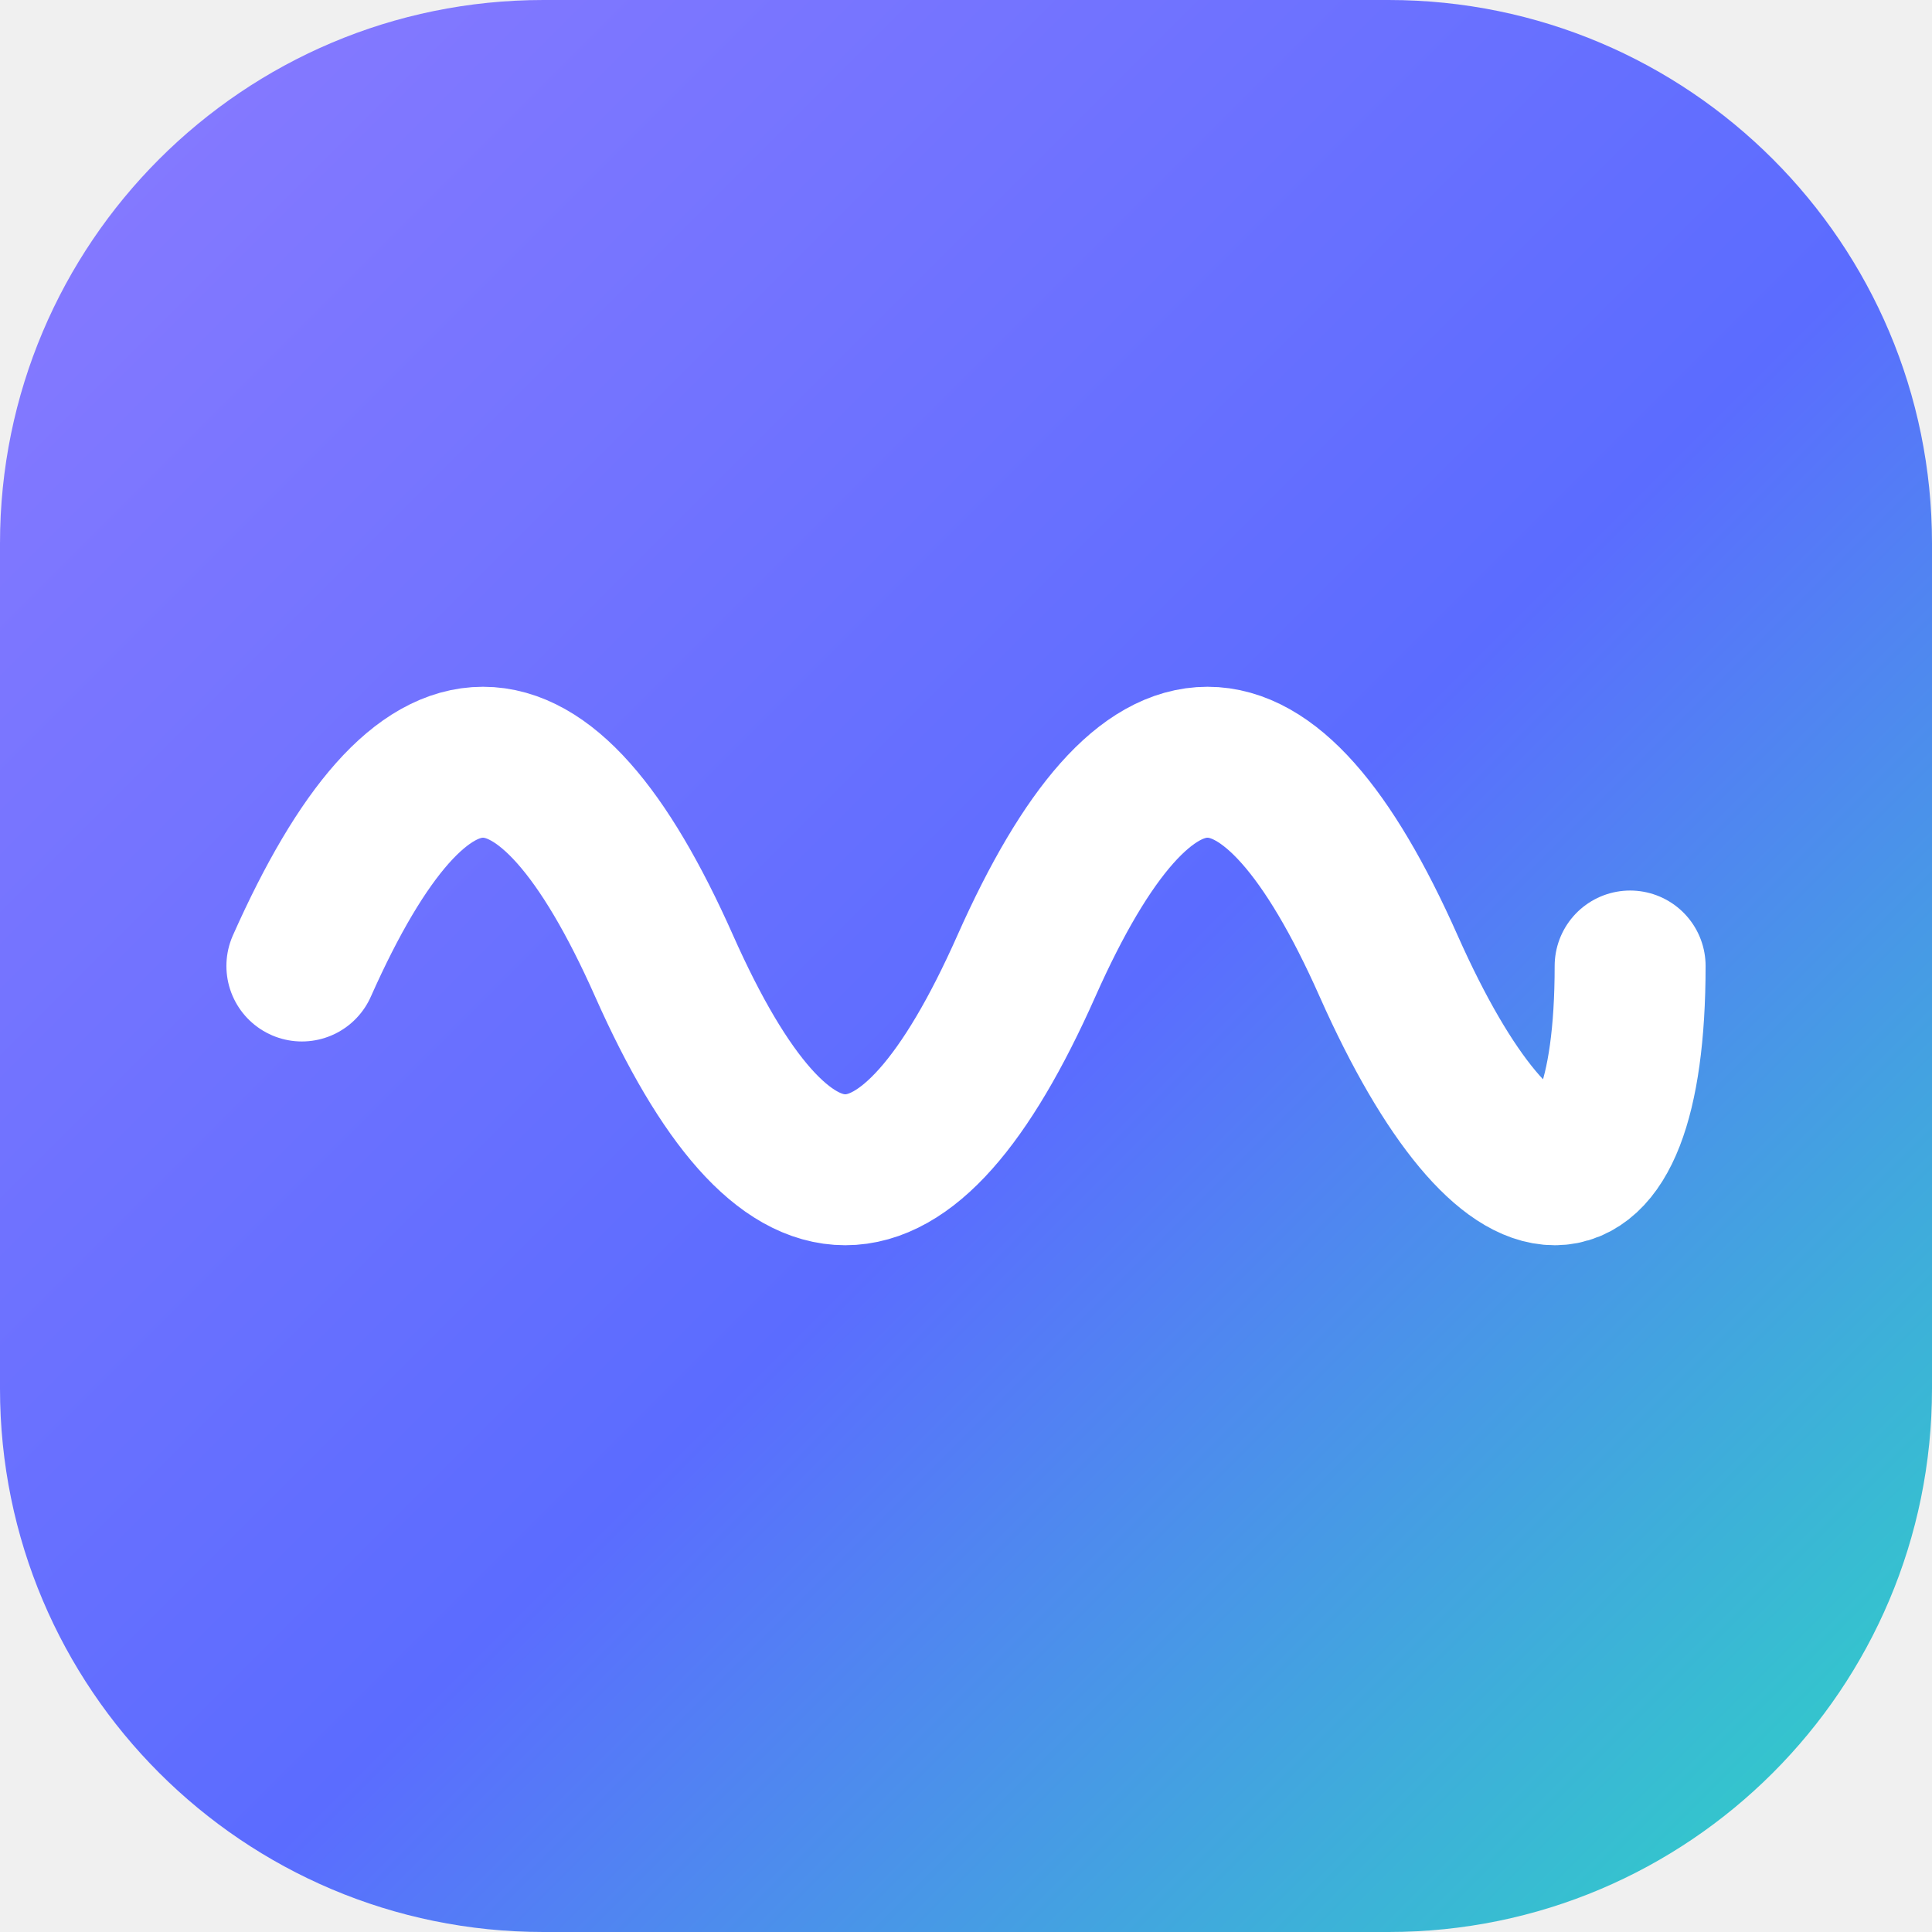
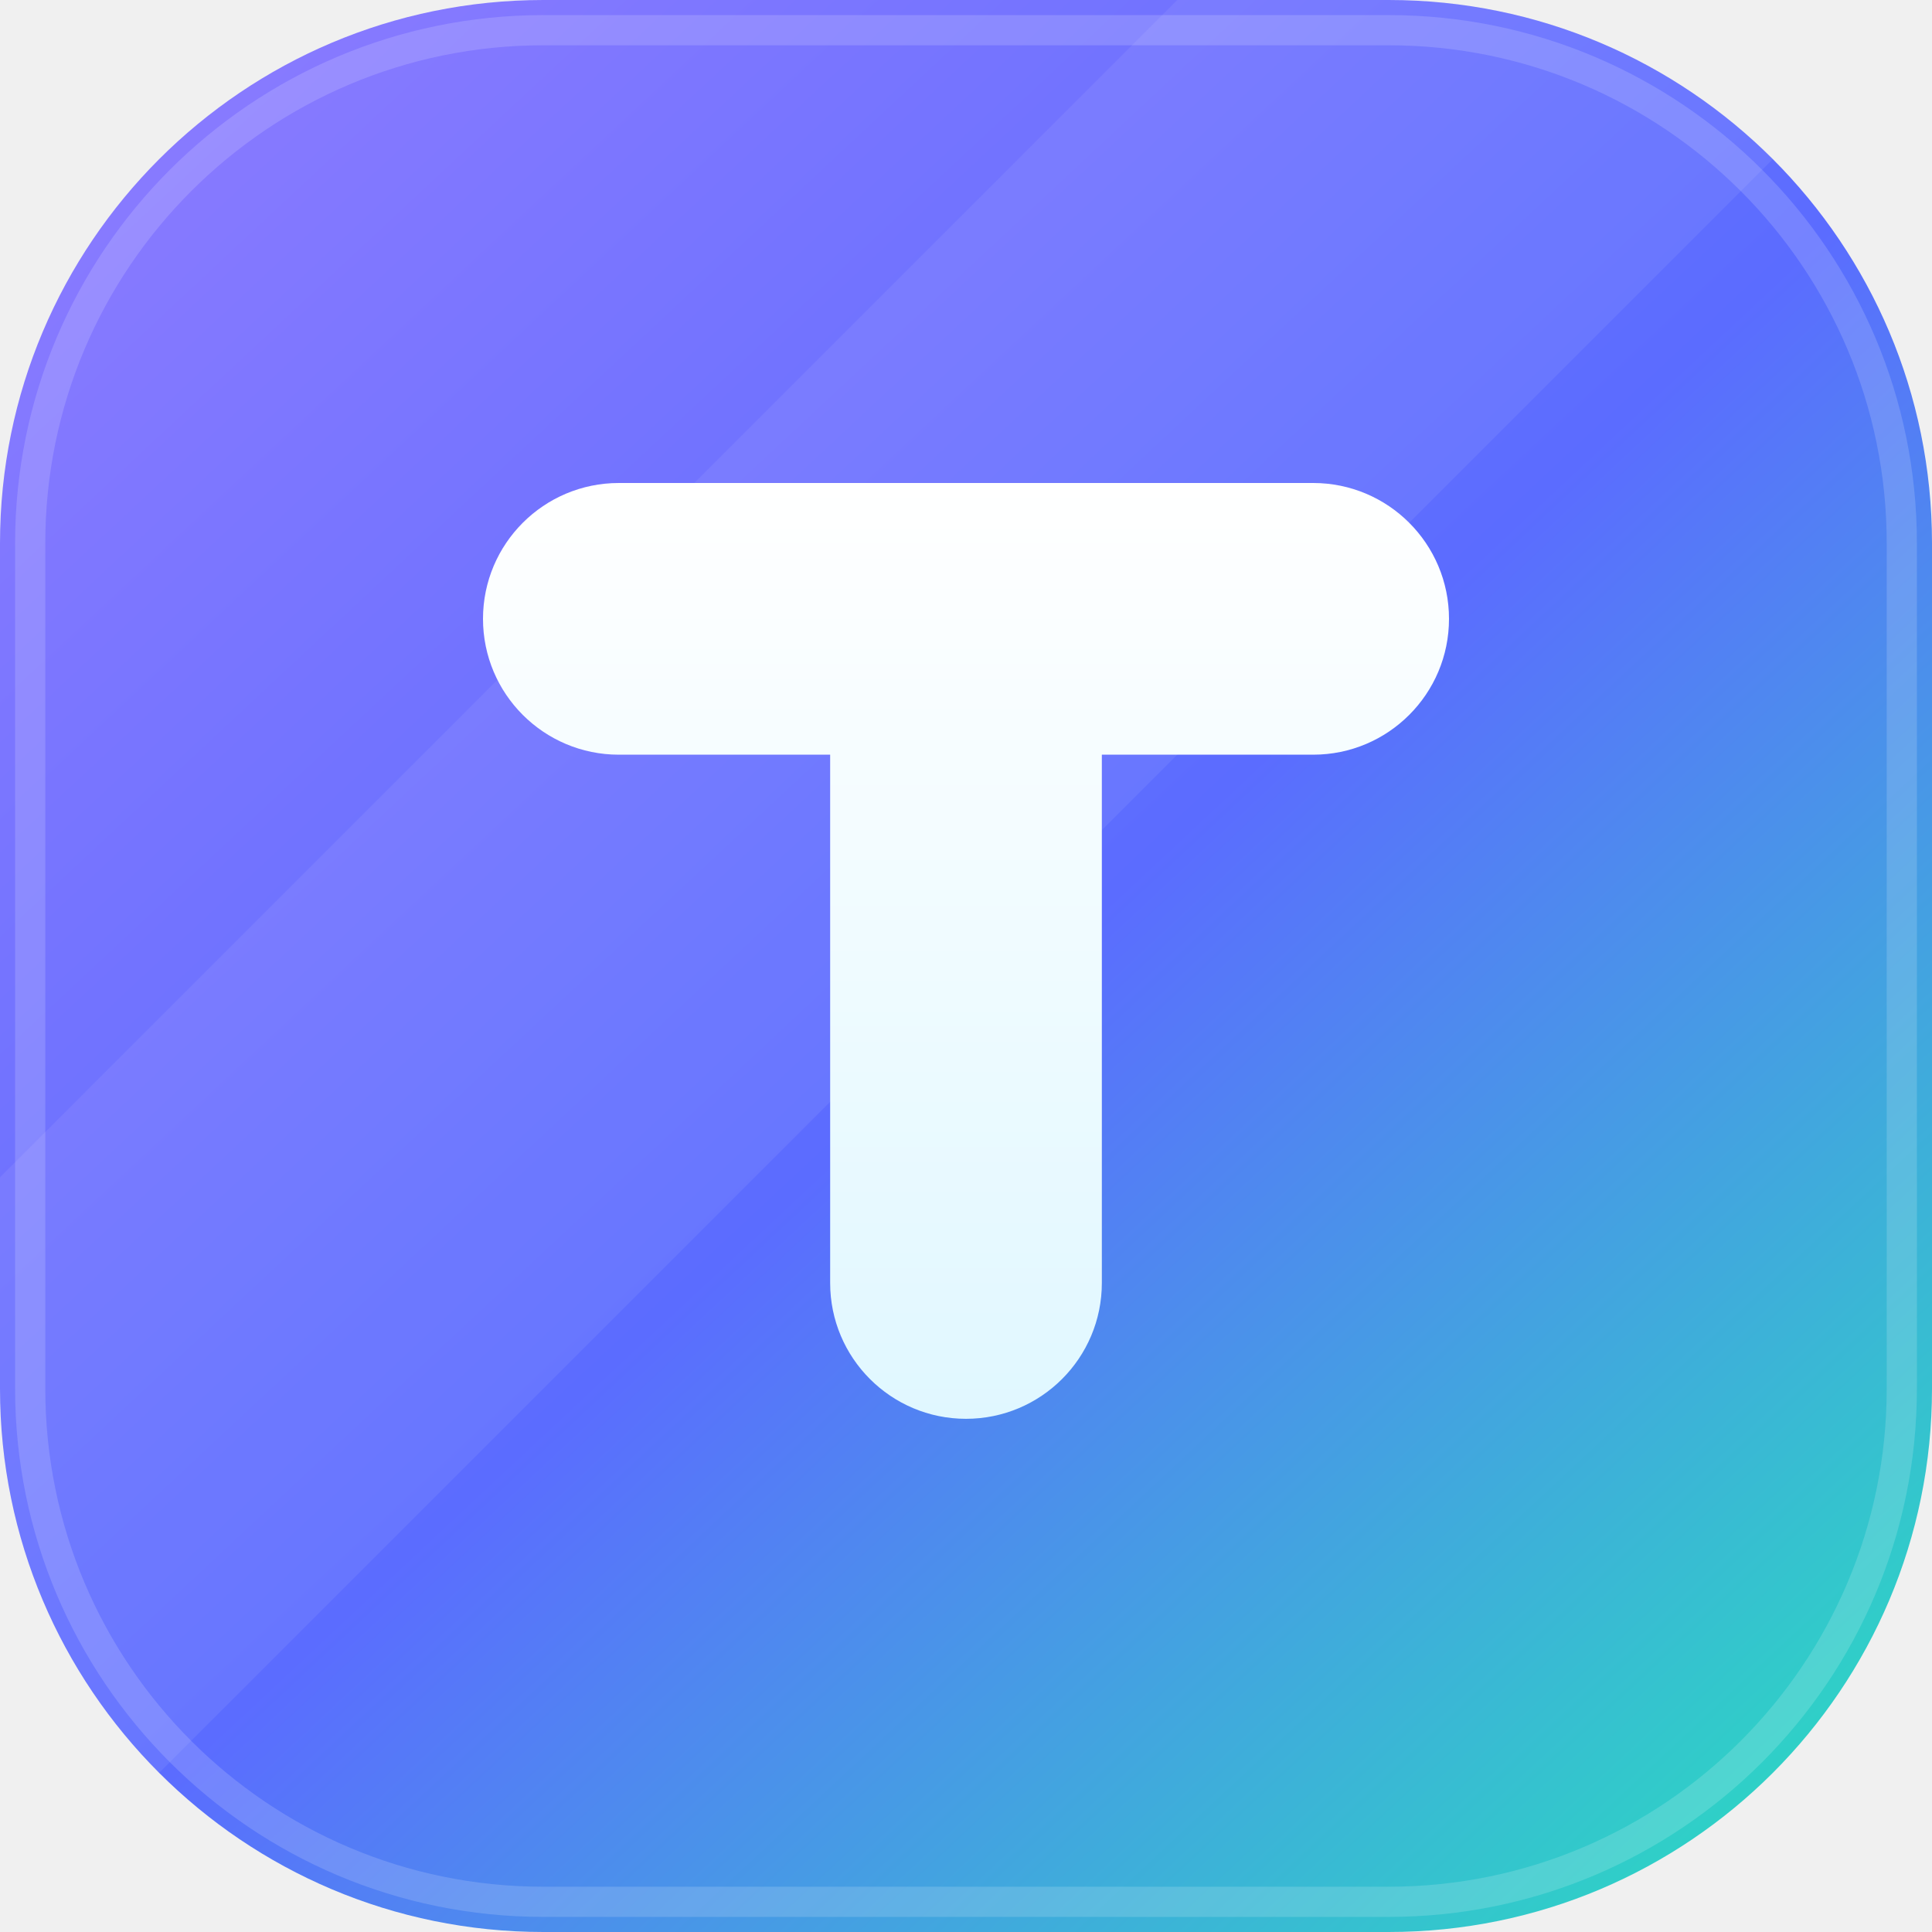
- <svg xmlns="http://www.w3.org/2000/svg" viewBox="0 0 64 64">
+ <svg xmlns="http://www.w3.org/2000/svg" viewBox="0 0 64 64" role="img" aria-label="Thom Call">
  <defs>
-     <linearGradient id="g" x1="0" y1="0" x2="1" y2="1">
+     <linearGradient id="bg" x1="4" y1="2" x2="60" y2="62" gradientUnits="userSpaceOnUse">
      <stop offset="0" stop-color="#8b7bff" />
-       <stop offset=".55" stop-color="#5b6cff" />
+       <stop offset=".52" stop-color="#5b6cff" />
      <stop offset="1" stop-color="#2bd9c2" />
    </linearGradient>
+     <linearGradient id="t" x1="32" y1="16" x2="32" y2="48" gradientUnits="userSpaceOnUse">
+       <stop offset="0" stop-color="#ffffff" />
+       <stop offset="1" stop-color="#dff7ff" />
+     </linearGradient>
+     <clipPath id="tile">
+       <rect width="64" height="64" rx="18" />
+     </clipPath>
  </defs>
-   <rect width="64" height="64" rx="18" fill="url(#g)" />
-   <path d="M10 32c4-9 8-9 12 0s8 9 12 0 8-9 12 0 8 9 8 0" fill="none" stroke="#fff" stroke-width="5" stroke-linecap="round" />
+   <rect width="64" height="64" rx="18" fill="url(#bg)" />
+   <g clip-path="url(#tile)">
+     <path d="M0 39 39 0h25L0 64Z" fill="#fff" opacity=".07" />
+   </g>
+   <rect x="1" y="1" width="62" height="62" rx="17" fill="none" stroke="#fff" stroke-opacity=".16" />
+   <rect x="16" y="16" width="32" height="9" rx="4.5" fill="url(#t)" />
+   <rect x="27.5" y="16" width="9" height="31" rx="4.5" fill="url(#t)" />
</svg>
